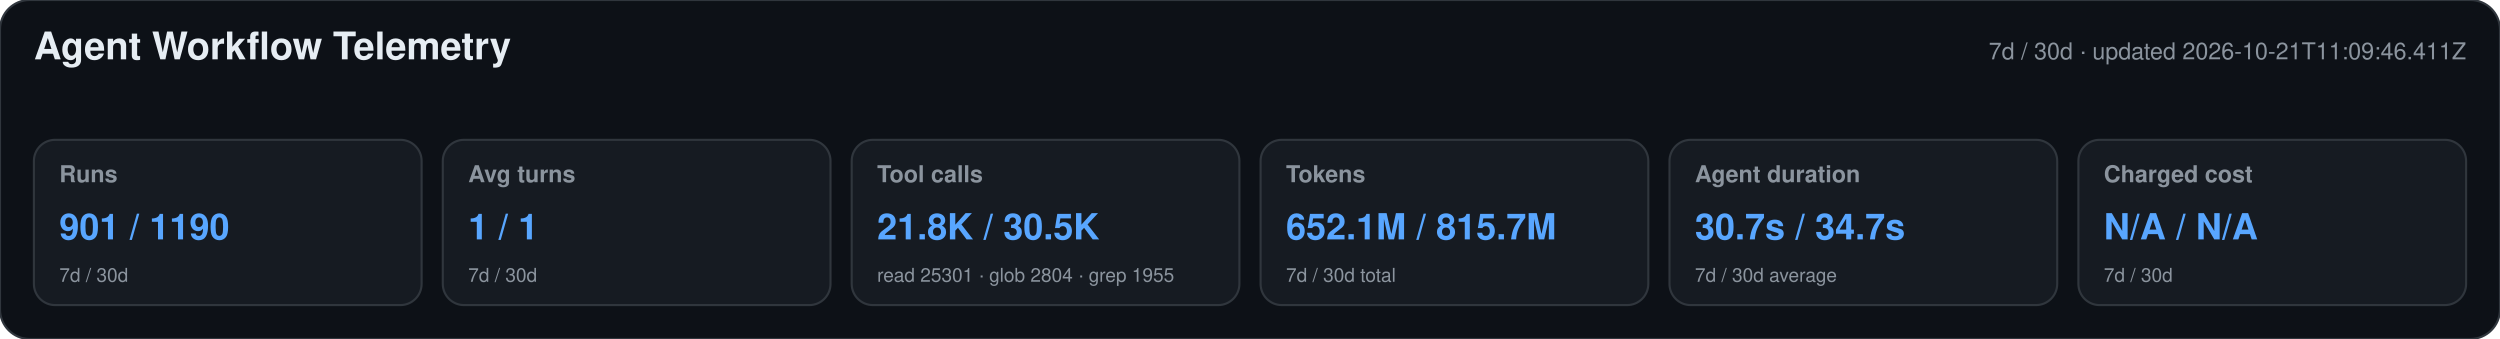
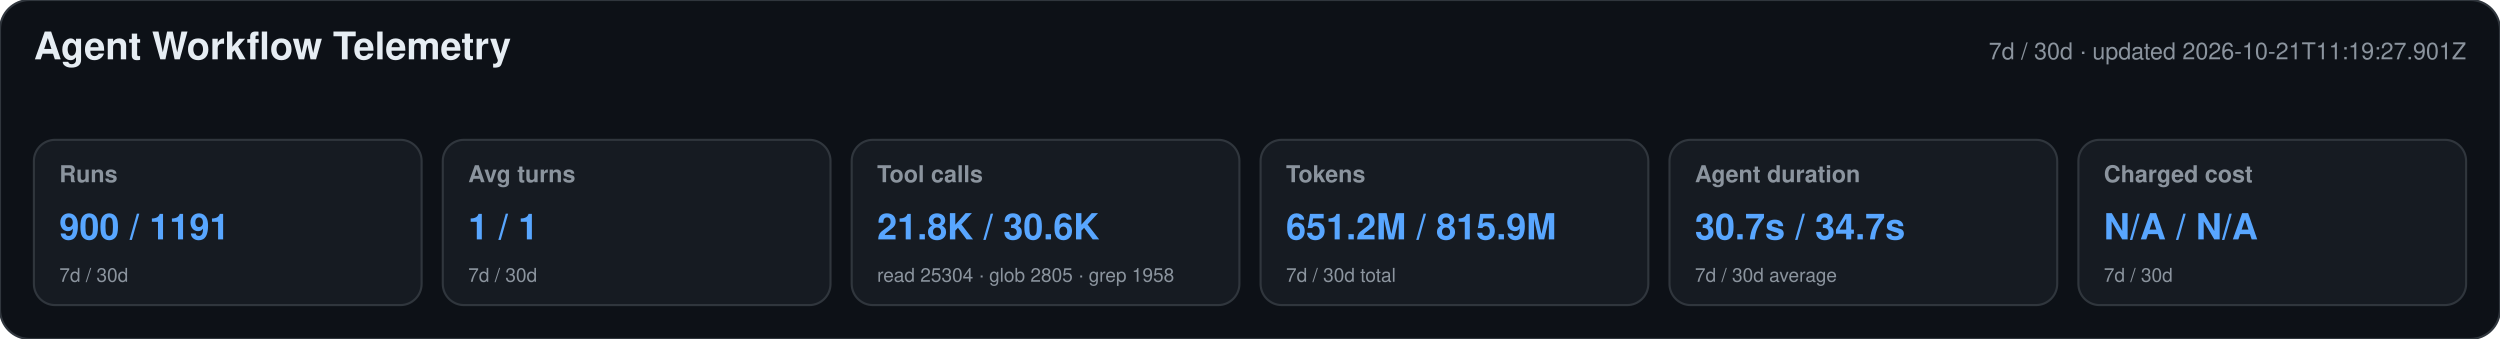
<svg xmlns="http://www.w3.org/2000/svg" width="1180" height="160" viewBox="0 0 1180 160" role="img" aria-labelledby="title desc">
  <style>text{font-family:-apple-system,BlinkMacSystemFont,"Segoe UI",Helvetica,Arial,sans-serif}.heading{font-size:18px;font-weight:650;fill:#e6edf3}.meta,.label,.secondary{fill:#8b949e}.meta,.label{font-size:11px}.label{font-weight:600}.primary{font-size:17px;font-weight:700;fill:#58a6ff}.secondary{font-size:9px}</style>
  <rect width="1180" height="160" rx="14" fill="#0d1117" stroke="#30363d" />
  <text x="16" y="28" class="heading">Agent Workflow Telemetry</text>
-   <text x="1164" y="28" text-anchor="end" class="meta">7d / 30d · updated 2026-10-21T11:09:46.411Z</text>
+   <text x="1164" y="28" text-anchor="end" class="meta">7d / 30d · updated 2026-10-21T11:19:27.901Z</text>
  <g>
    <rect x="16" y="66" width="183" height="78" rx="10" fill="#161b22" stroke="#30363d" />
    <text x="28" y="86" class="label">Runs</text>
-     <text x="28" y="113" class="primary">901 / 1190</text>
+     <text x="28" y="113" class="primary">900 / 1191</text>
    <text x="28" y="133" class="secondary">7d / 30d</text>
  </g>
  <g>
    <rect x="209" y="66" width="183" height="78" rx="10" fill="#161b22" stroke="#30363d" />
    <text x="221" y="86" class="label">Avg turns</text>
    <text x="221" y="113" class="primary">1 / 1</text>
    <text x="221" y="133" class="secondary">7d / 30d</text>
  </g>
  <g>
    <rect x="402" y="66" width="183" height="78" rx="10" fill="#161b22" stroke="#30363d" />
    <text x="414" y="86" class="label">Tool calls</text>
-     <text x="414" y="113" class="primary">21.8K / 30.5K</text>
-     <text x="414" y="133" class="secondary">read 25301 · glob 2804 · grep 1955</text>
+     <text x="414" y="113" class="primary">21.8K / 30.6K</text>
+     <text x="414" y="133" class="secondary">read 25304 · glob 2805 · grep 1958</text>
  </g>
  <g>
    <rect x="595" y="66" width="183" height="78" rx="10" fill="#161b22" stroke="#30363d" />
    <text x="607" y="86" class="label">Tokens</text>
-     <text x="607" y="113" class="primary">652.1M / 815.7M</text>
+     <text x="607" y="113" class="primary">651.2M / 815.9M</text>
    <text x="607" y="133" class="secondary">7d / 30d total</text>
  </g>
  <g>
    <rect x="788" y="66" width="183" height="78" rx="10" fill="#161b22" stroke="#30363d" />
    <text x="800" y="86" class="label">Agent duration</text>
    <text x="800" y="113" class="primary">30.7s / 34.7s</text>
    <text x="800" y="133" class="secondary">7d / 30d average</text>
  </g>
  <g>
    <rect x="981" y="66" width="183" height="78" rx="10" fill="#161b22" stroke="#30363d" />
    <text x="993" y="86" class="label">Charged cost</text>
    <text x="993" y="113" class="primary">N/A / N/A</text>
    <text x="993" y="133" class="secondary">7d / 30d</text>
  </g>
</svg>
